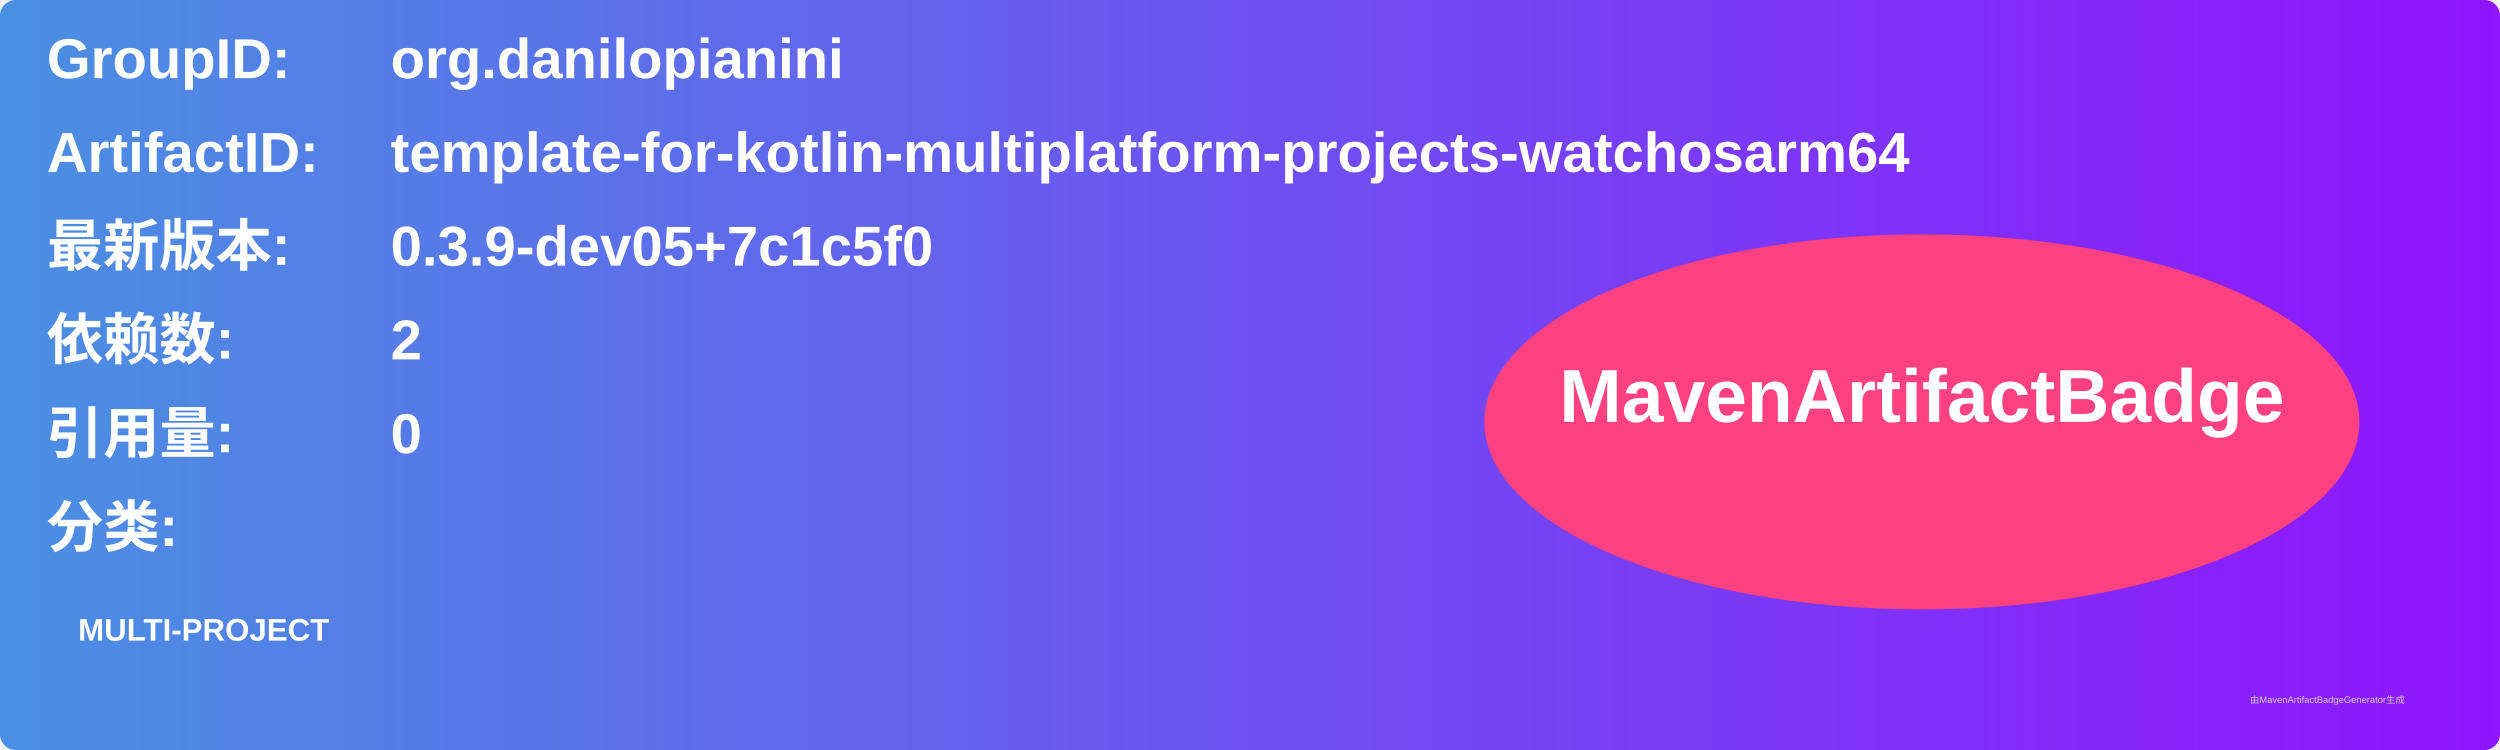
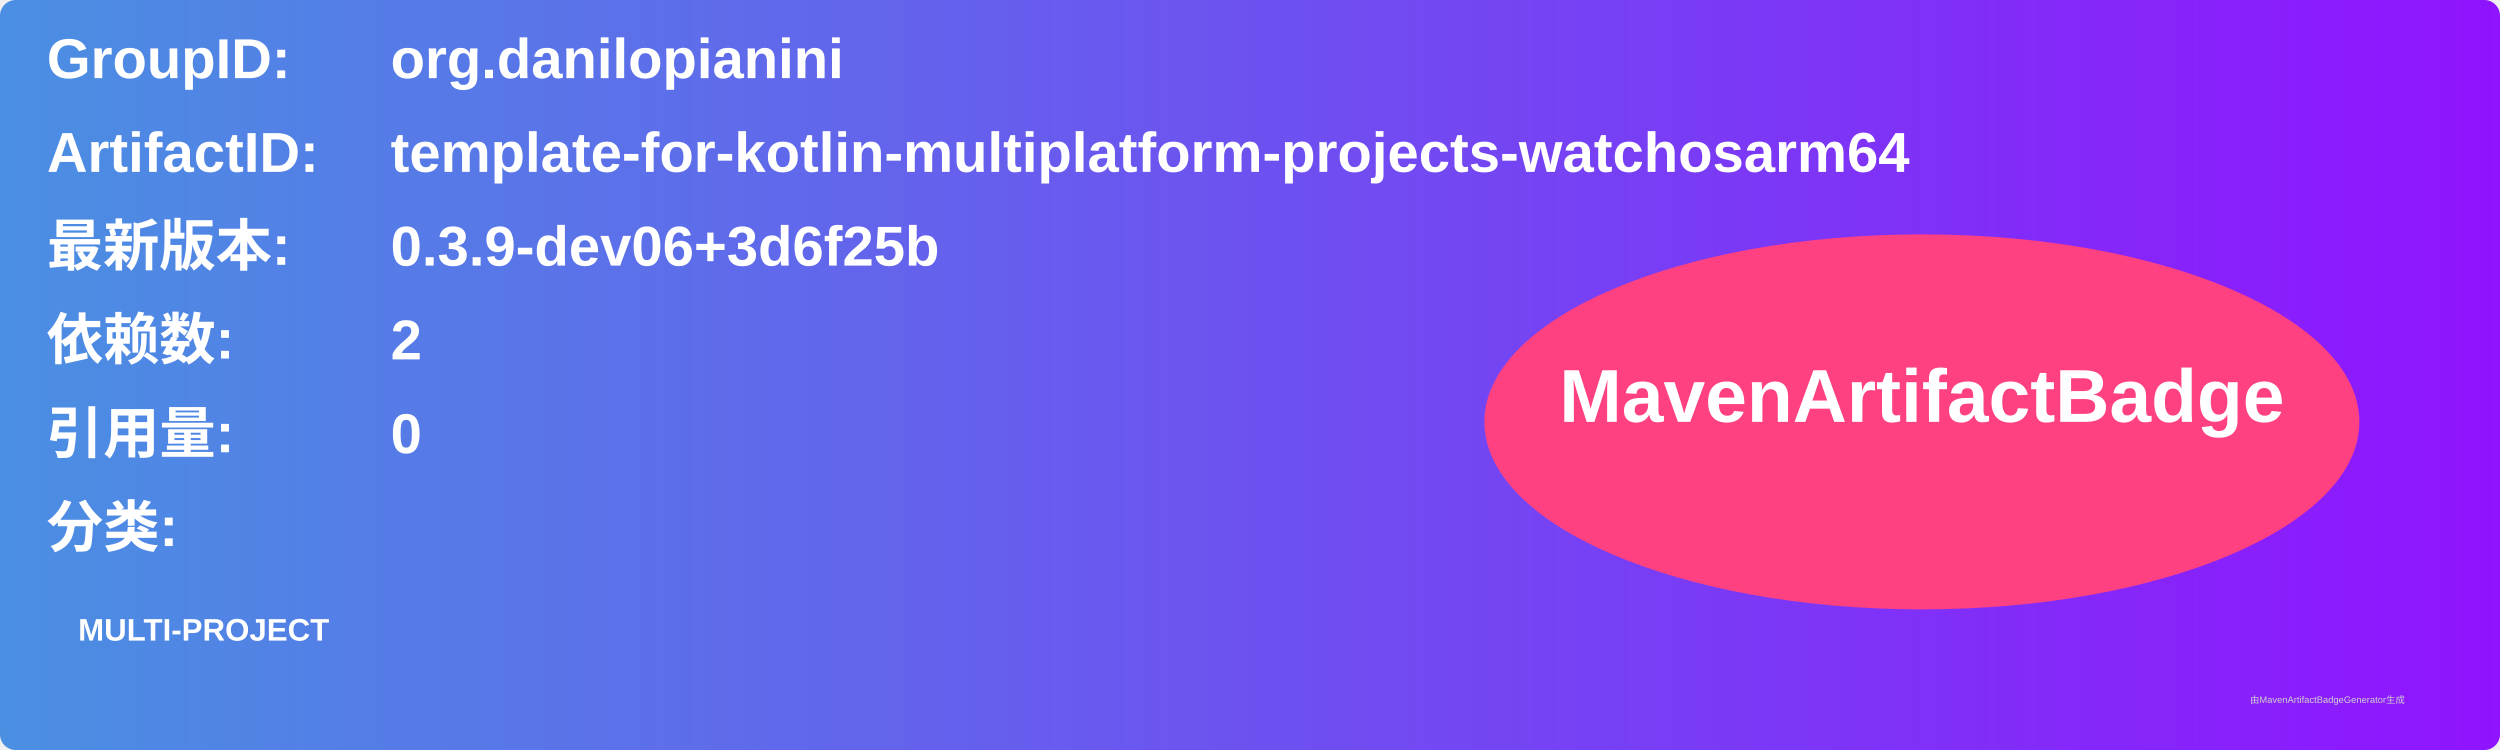
<svg xmlns="http://www.w3.org/2000/svg" width="800" height="240" viewBox="0 0 800 240">
  <linearGradient id="grad" x1="0%" y1="0%" x2="100%" y2="0%">
    <stop offset="0%" stop-color="#4a90e2" />
    <stop offset="100%" stop-color="#9013fe" />
  </linearGradient>
  <rect width="100%" height="100%" rx="5" ry="5" fill="url(#grad)" />
  <g transform="translate(15, 15)">
    <text x="0" y="10" font-family="Arial" font-size="18" fill="white" font-weight="bold" width="260">GroupID:</text>
    <text x="110" y="10" font-family="Arial" font-size="18" fill="white" font-weight="bold" width="460">org.danilopianini</text>
    <text x="0" y="40" font-family="Arial" font-size="18" fill="white" font-weight="bold" width="260">ArtifactID:</text>
    <text x="110" y="40" font-family="Arial" font-size="18" fill="white" font-weight="bold" width="460">template-for-kotlin-multiplatform-projects-watchosarm64</text>
    <text x="0" y="70" font-family="Arial" font-size="18" fill="white" font-weight="bold">最新版本:</text>
    <text x="110" y="70" font-family="Arial" font-size="18" fill="white" font-weight="bold">
-       <tspan font-weight="bold">0.3.9-dev05+7c1c5f0</tspan>
+       <tspan font-weight="bold">0.3.9-dev06+3d6f25b</tspan>
    </text>
    <text x="0" y="100" font-family="Arial" font-size="18" fill="white" font-weight="bold">依赖数: </text>
    <text x="110" y="100" font-family="Arial" font-size="18" fill="white">
      <tspan font-weight="bold">2</tspan>
    </text>
    <text x="0" y="130" font-family="Arial" font-size="18" fill="white" font-weight="bold">引用量: </text>
    <text x="110" y="130" font-family="Arial" font-size="18" fill="white">
      <tspan font-weight="bold">0</tspan>
    </text>
    <text x="0" y="160" font-family="Arial" font-size="18" fill="white" font-weight="bold">分类:</text>
    <text x="10" y="190" font-family="Arial" font-size="10" fill="white">
      <tspan font-weight="bold">MULTI-PROJECT</tspan>
    </text>
    <ellipse cx="600" cy="120" rx="140" ry="60" fill="#ff4081" />
    <text x="600" y="120" text-anchor="middle" font-family="Arial" font-size="24" fill="white" font-weight="bold">MavenArtifactBadge</text>
  </g>
  <text x="720" y="225" font-family="Arial" font-size="3" fill="#d0d0d0">由MavenArtifactBadgeGenerator生成</text>
</svg>
